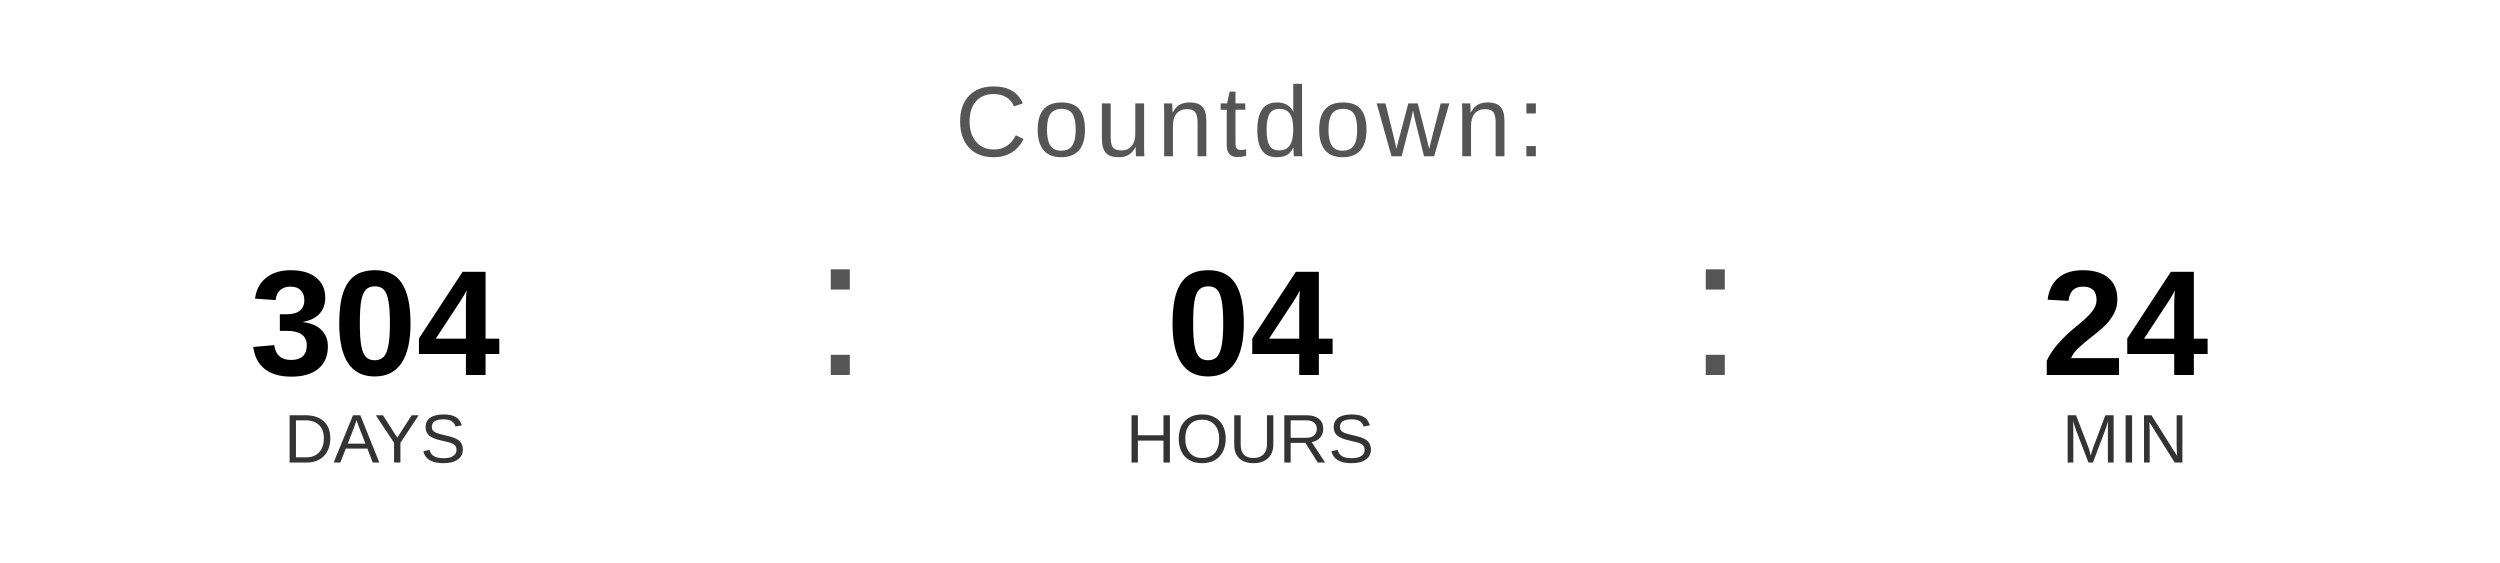
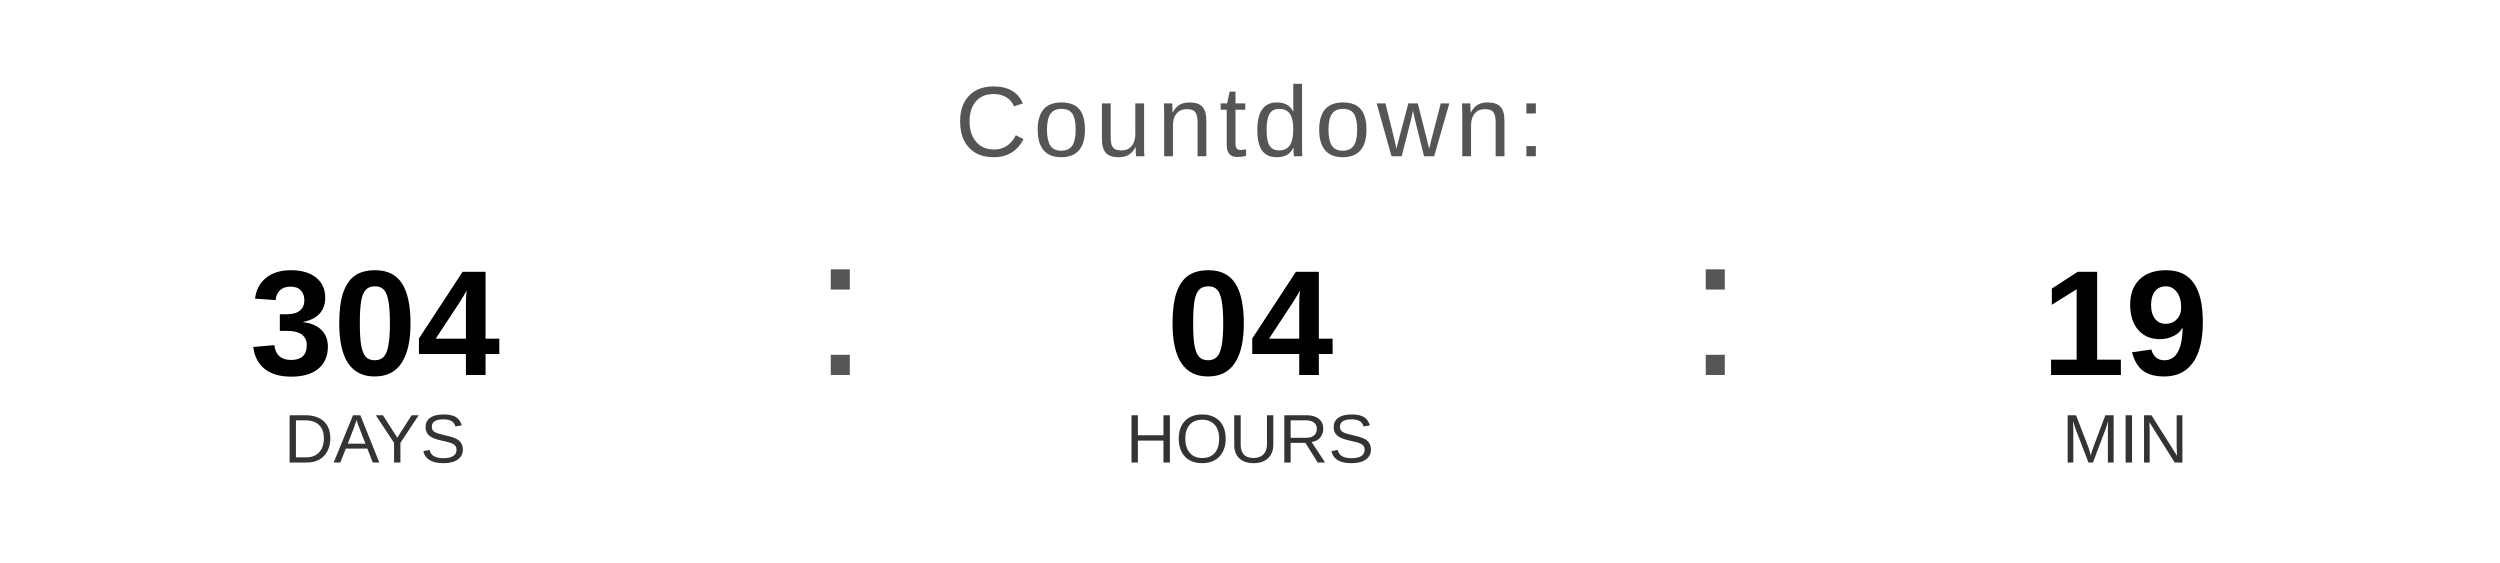
<svg xmlns="http://www.w3.org/2000/svg" width="400" height="90" viewBox="0 0 400 90">
  <text x="200" y="25" font-family="Arial, Helvetica, sans-serif" font-size="16" fill="#555555" text-anchor="middle" letter-spacing="1">
    Countdown:
  </text>
  <text x="60" y="60" font-family="Arial, Helvetica, sans-serif" font-size="24" font-weight="bold" fill="#000000" text-anchor="middle">304</text>
  <text x="60" y="74" font-family="Arial, Helvetica, sans-serif" font-size="11" fill="#333333" text-anchor="middle">DAYS</text>
  <text x="130" y="60" font-family="Arial, sans-serif" font-size="32" fill="#555555">:</text>
  <text x="200" y="60" font-family="Arial, Helvetica, sans-serif" font-size="24" font-weight="bold" fill="#000000" text-anchor="middle">04</text>
  <text x="200" y="74" font-family="Arial, Helvetica, sans-serif" font-size="11" fill="#333333" text-anchor="middle">HOURS</text>
  <text x="270" y="60" font-family="Arial, sans-serif" font-size="32" fill="#555555">:</text>
-   <text x="340" y="60" font-family="Arial, Helvetica, sans-serif" font-size="24" font-weight="bold" fill="#000000" text-anchor="middle">24</text>
+   <text x="340" y="60" font-family="Arial, Helvetica, sans-serif" font-size="24" font-weight="bold" fill="#000000" text-anchor="middle">19</text>
  <text x="340" y="74" font-family="Arial, Helvetica, sans-serif" font-size="11" fill="#333333" text-anchor="middle">MIN</text>
</svg>
